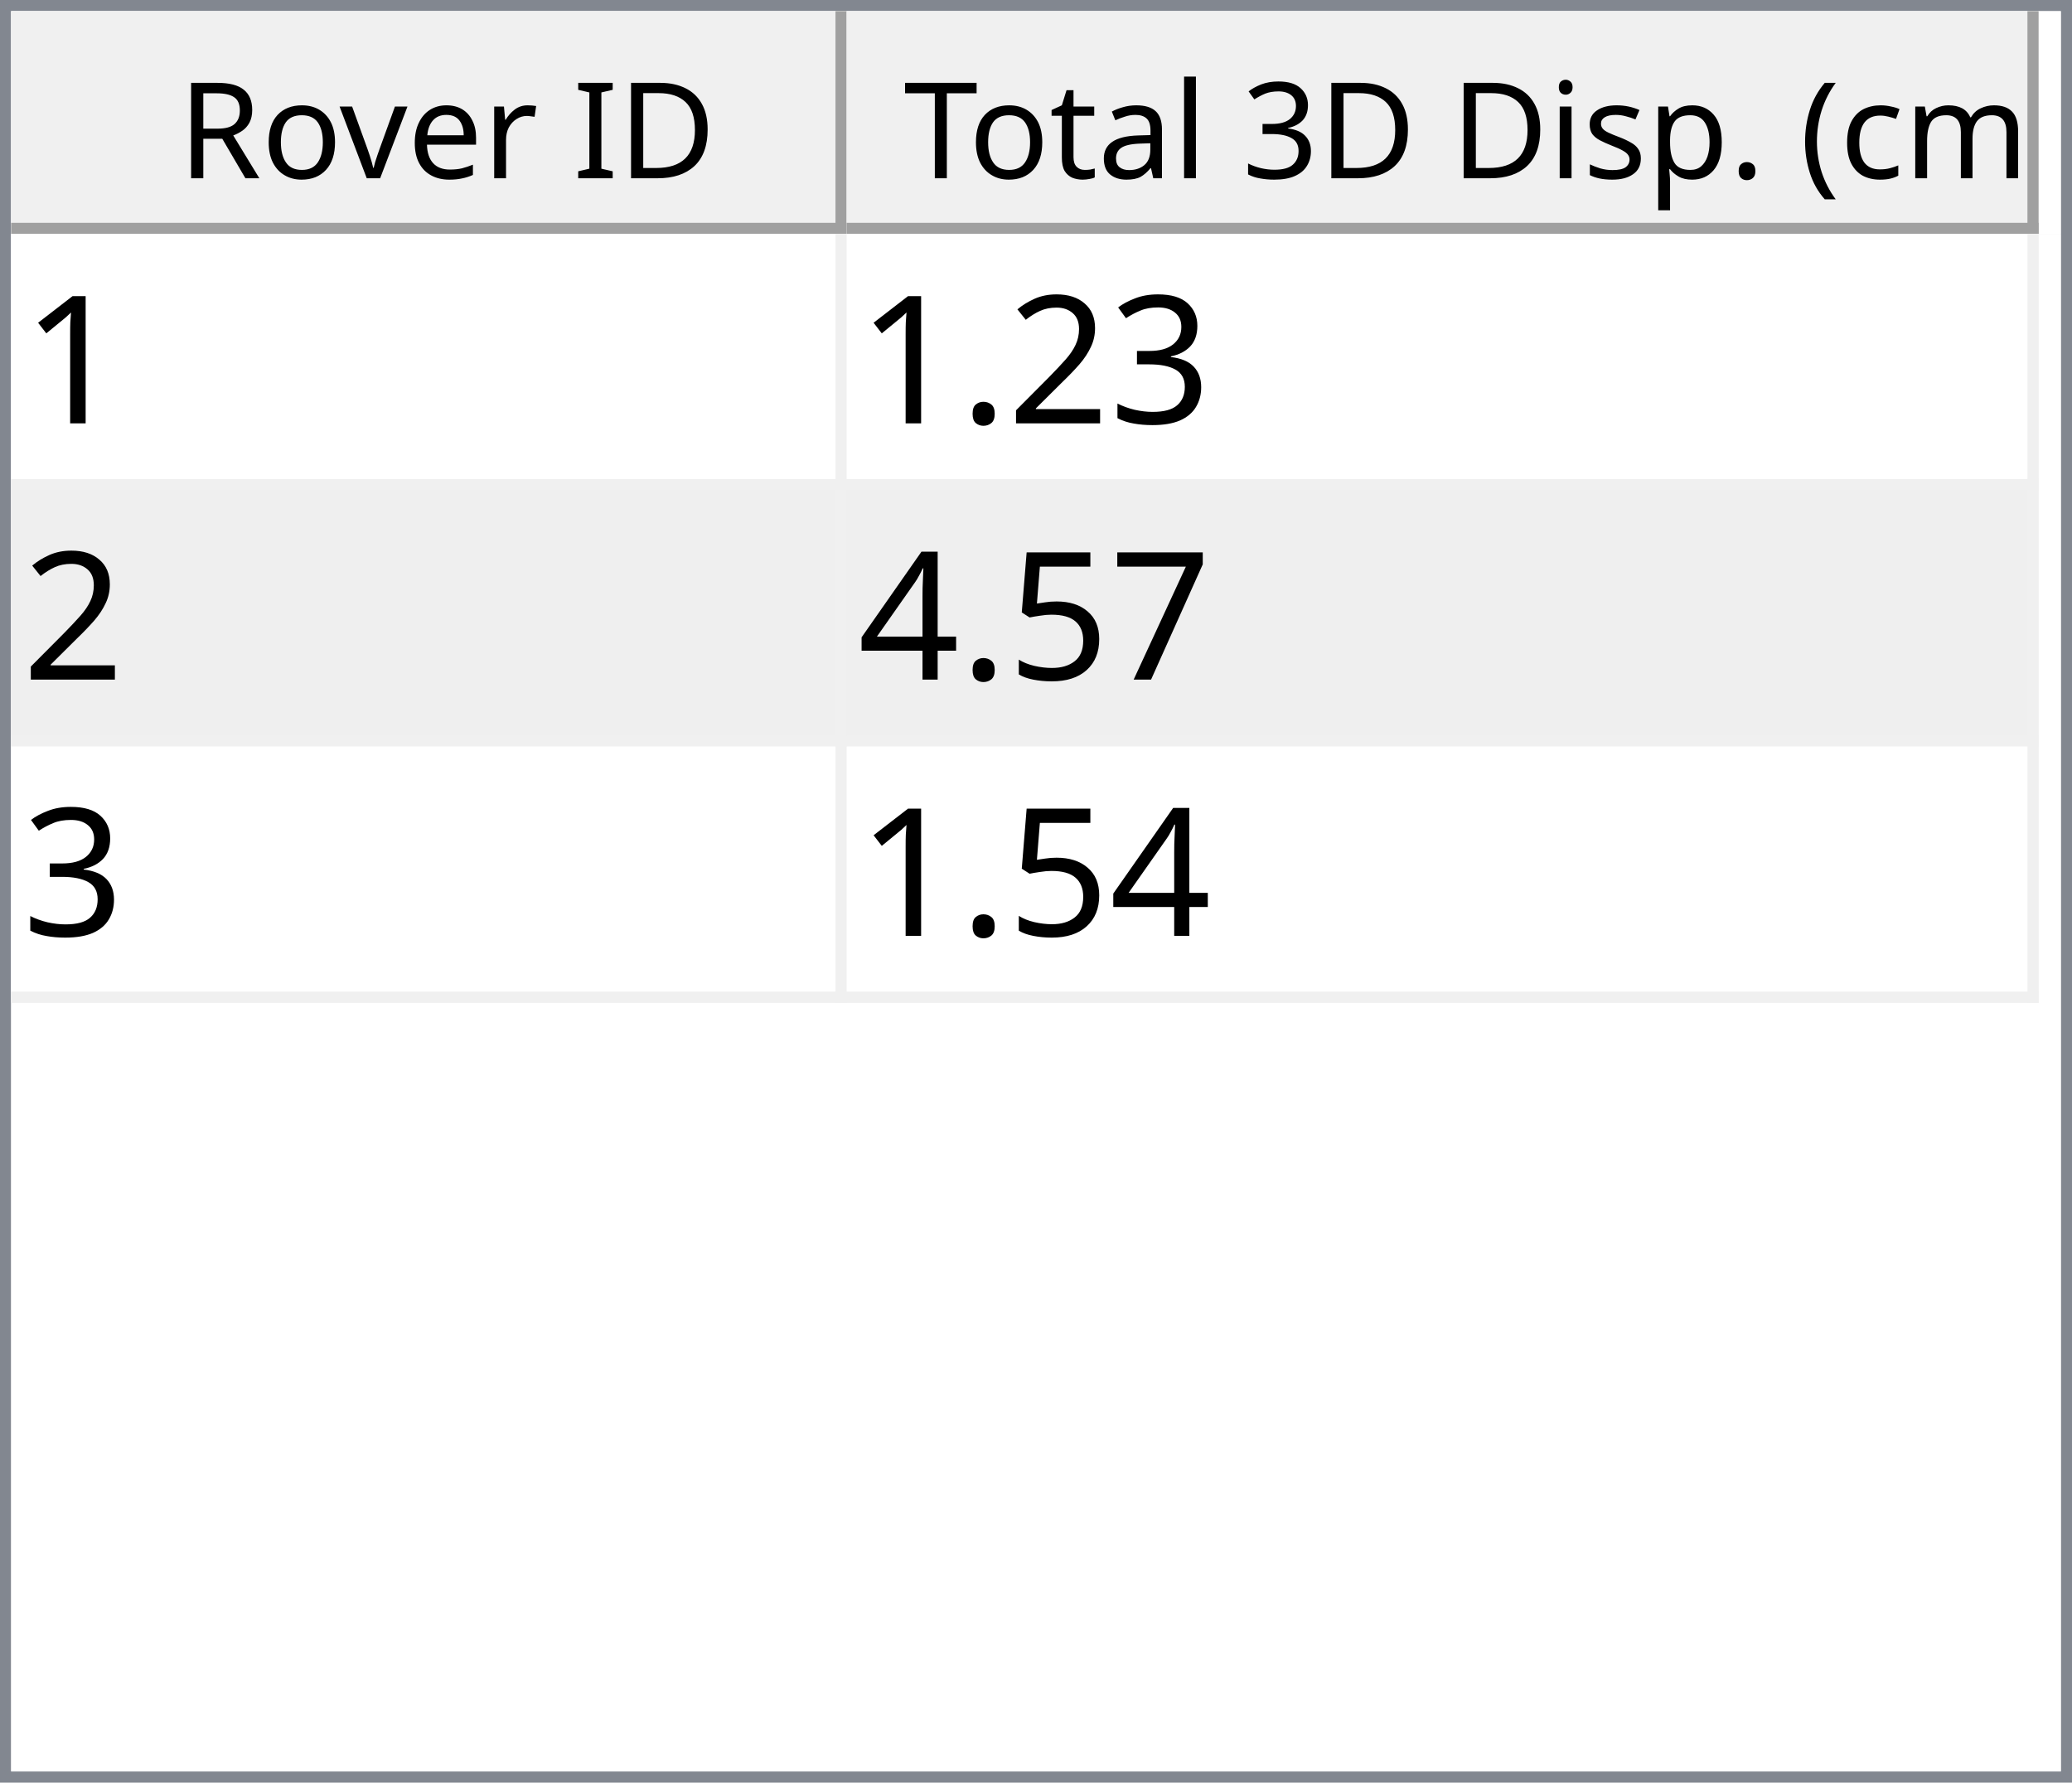
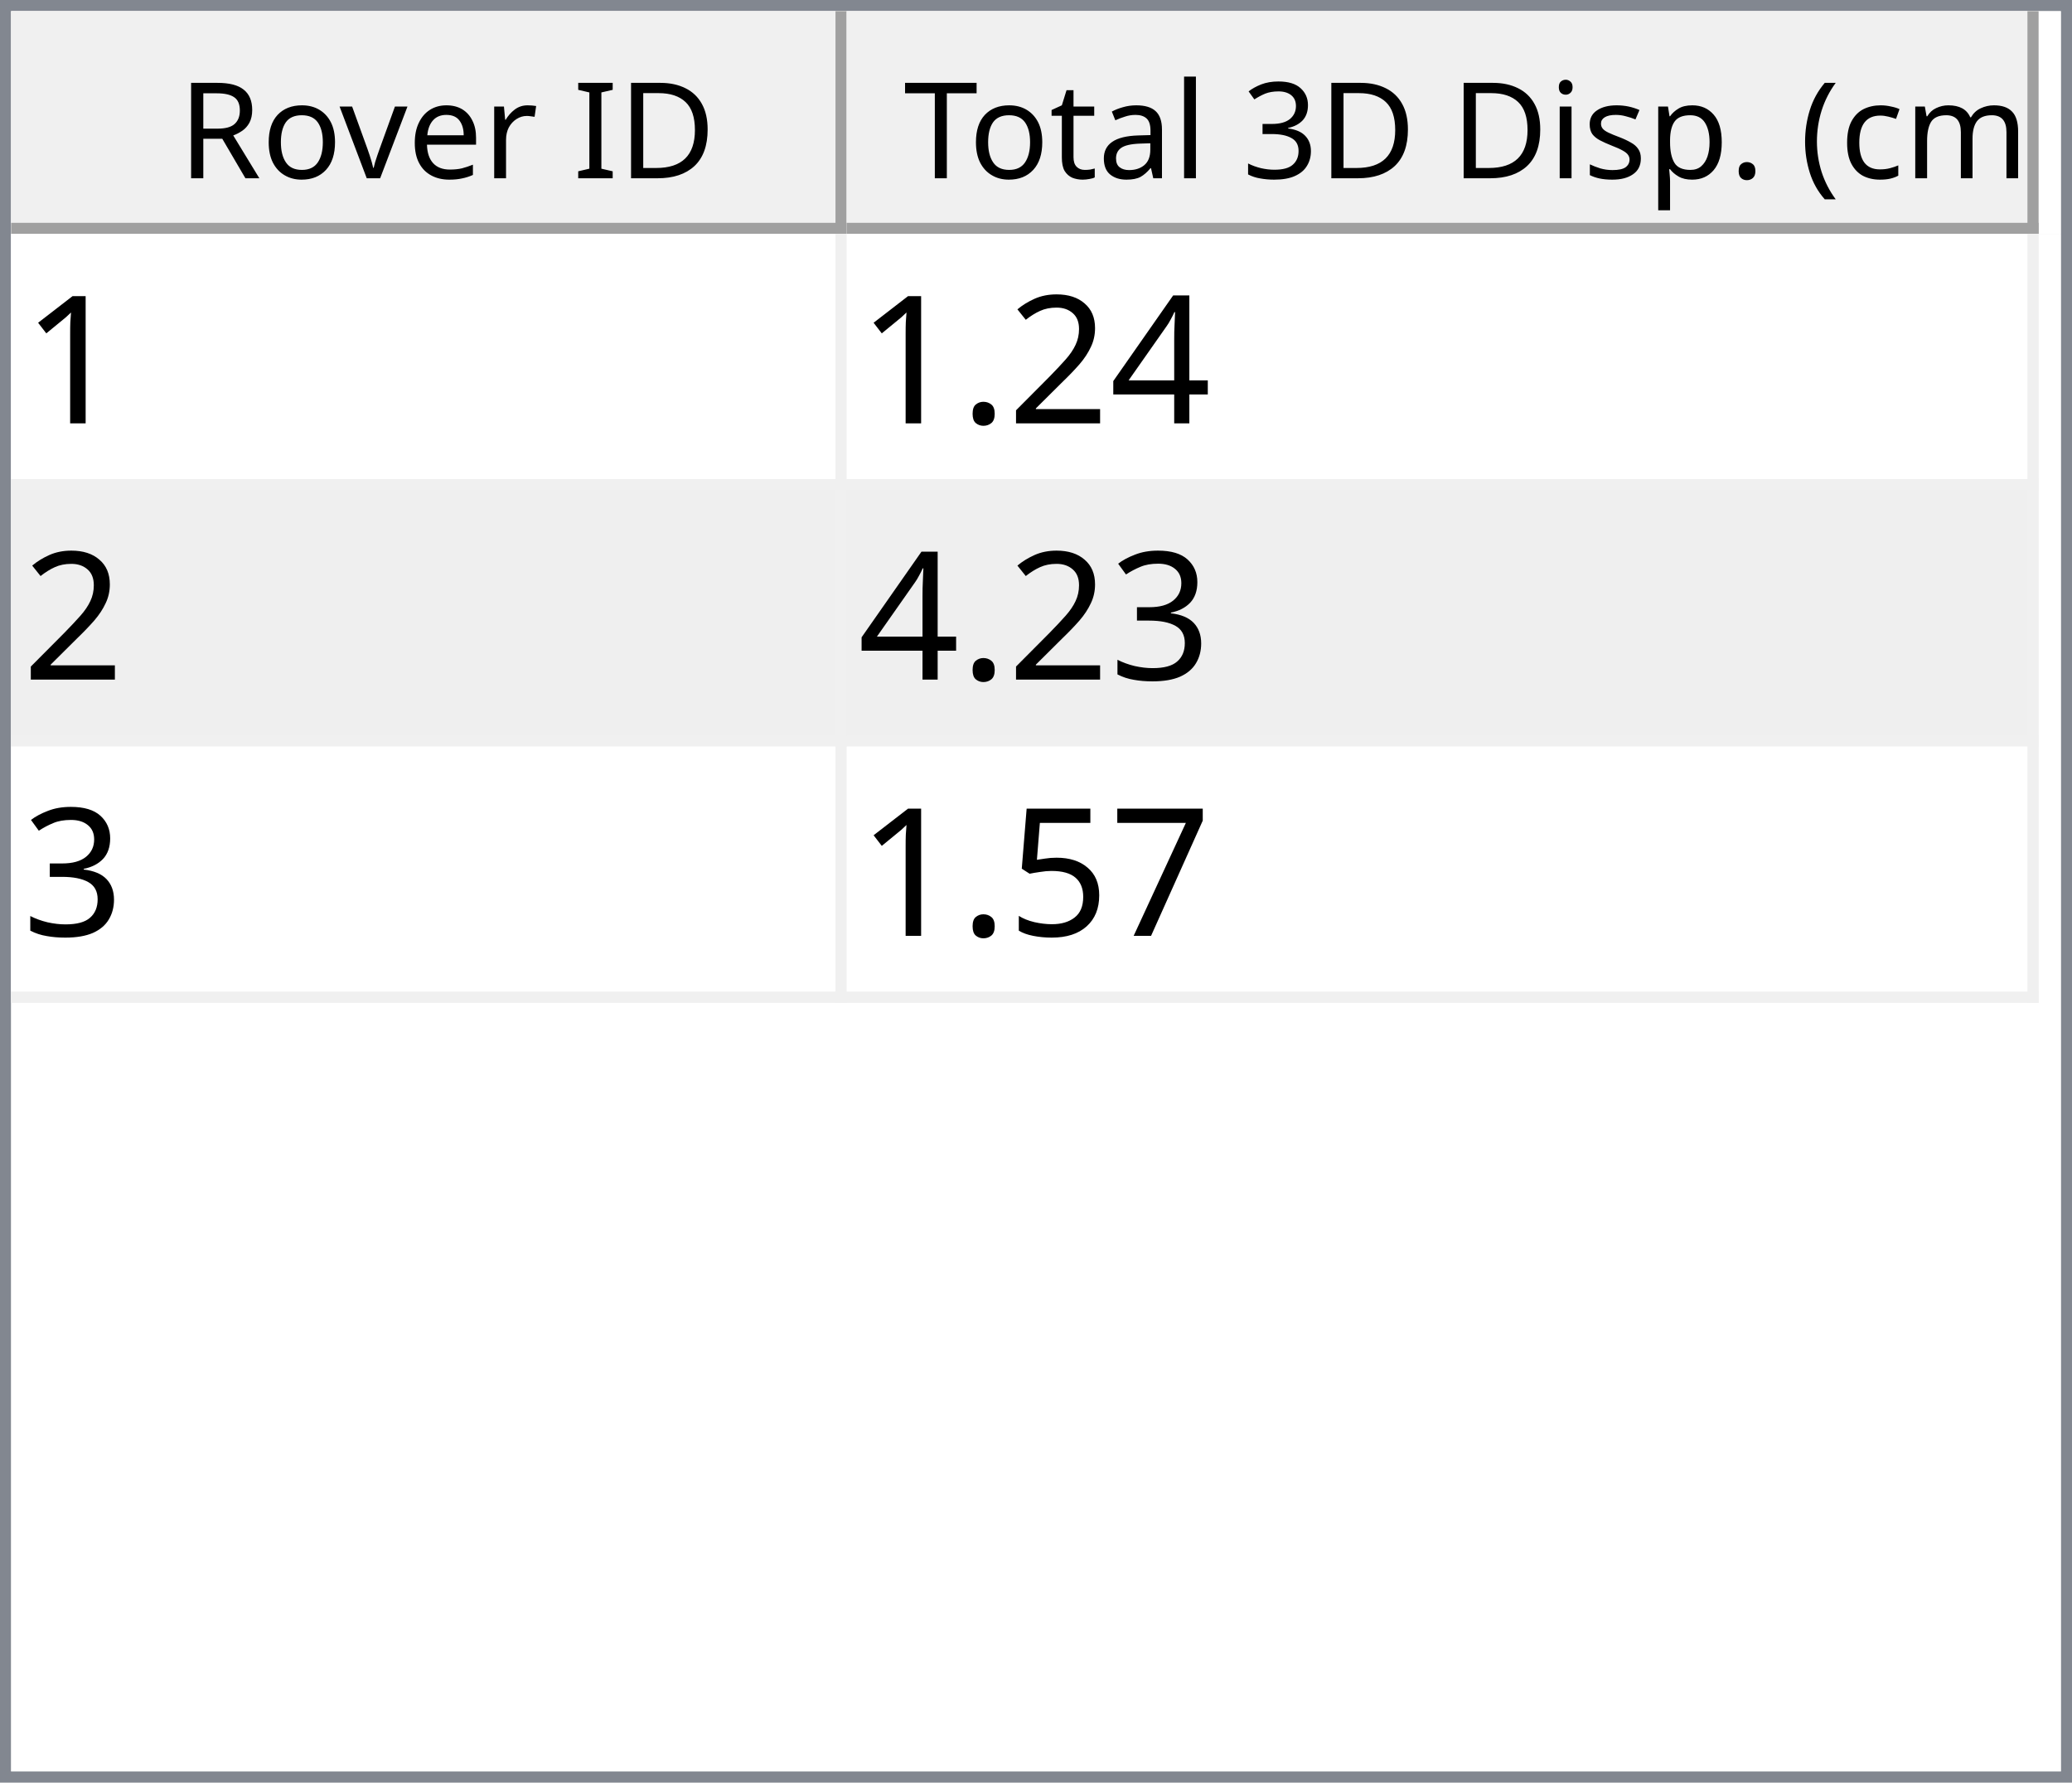
<svg xmlns="http://www.w3.org/2000/svg" style="fill-opacity:1; color-rendering:auto; color-interpolation:auto; text-rendering:auto; stroke:black; stroke-linecap:square; stroke-miterlimit:10; shape-rendering:auto; stroke-opacity:1; fill:black; stroke-dasharray:none; font-weight:normal; stroke-width:1; font-family:'Dialog'; font-style:normal; stroke-linejoin:miter; font-size:12px; stroke-dashoffset:0; image-rendering:auto;" width="186" height="160">
  <defs id="genericDefs" />
  <g>
    <defs id="defs1">
      <clipPath clipPathUnits="userSpaceOnUse" id="clipPath1">
        <path d="M0 0 L186 0 L186 160 L0 160 L0 0 Z" />
      </clipPath>
      <clipPath clipPathUnits="userSpaceOnUse" id="clipPath2">
        <path d="M0 0 L0 160 L186 160 L186 0 Z" />
      </clipPath>
      <clipPath clipPathUnits="userSpaceOnUse" id="clipPath3">
        <path d="M0 0 L0 20 L184 20 L184 0 Z" />
      </clipPath>
      <clipPath clipPathUnits="userSpaceOnUse" id="clipPath4">
        <path d="M0 0 L0 20 L75 20 L75 0 Z" />
      </clipPath>
      <clipPath clipPathUnits="userSpaceOnUse" id="clipPath5">
        <path d="M1 1 L1 19 L74 19 L74 1 Z" />
      </clipPath>
      <clipPath clipPathUnits="userSpaceOnUse" id="clipPath6">
        <path d="M0 0 L0 18 L73 18 L73 0 Z" />
      </clipPath>
      <clipPath clipPathUnits="userSpaceOnUse" id="clipPath7">
        <path d="M-0.5 -0.5 L-0.5 19.5 L74.5 19.5 L74.5 -0.5 Z" />
      </clipPath>
      <clipPath clipPathUnits="userSpaceOnUse" id="clipPath8">
        <path d="M0 0 L0 20 L107 20 L107 0 Z" />
      </clipPath>
      <clipPath clipPathUnits="userSpaceOnUse" id="clipPath9">
        <path d="M1 1 L1 19 L106 19 L106 1 Z" />
      </clipPath>
      <clipPath clipPathUnits="userSpaceOnUse" id="clipPath10">
        <path d="M0 0 L0 18 L105 18 L105 0 Z" />
      </clipPath>
      <clipPath clipPathUnits="userSpaceOnUse" id="clipPath11">
        <path d="M-0.5 -0.5 L-0.5 19.5 L106.5 19.5 L106.5 -0.5 Z" />
      </clipPath>
      <clipPath clipPathUnits="userSpaceOnUse" id="clipPath12">
        <path d="M0 0 L0 138 L184 138 L184 0 Z" />
      </clipPath>
      <clipPath clipPathUnits="userSpaceOnUse" id="clipPath13">
        <path d="M0 0 L0 69 L182 69 L182 0 Z" />
      </clipPath>
      <clipPath clipPathUnits="userSpaceOnUse" id="clipPath14">
        <path d="M-0.5 -0.5 L-0.5 68.5 L181.5 68.5 L181.5 -0.5 Z" />
      </clipPath>
      <clipPath clipPathUnits="userSpaceOnUse" id="clipPath15">
        <path d="M0 0 L0 22 L74 22 L74 0 Z" />
      </clipPath>
      <clipPath clipPathUnits="userSpaceOnUse" id="clipPath16">
        <path d="M0 0 L0 22 L106 22 L106 0 Z" />
      </clipPath>
      <font horiz-adv-x="64.551" id="font1">
        <font-face ascent="107.91" descent="25.098" units-per-em="100" style="font-style:normal; font-family:Segoe UI; font-weight:normal;" />
        <missing-glyph horiz-adv-x="64.551" d="M8.109 0 L8.109 68.266 L56.453 68.266 L56.453 0 L8.109 0 ZM15.328 7.234 L49.219 7.234 L49.219 61.031 L15.328 61.031 L15.328 7.234 Z" />
        <glyph unicode="D" horiz-adv-x="70.117" d="M9.188 0 L9.188 70.016 L28.516 70.016 Q65.531 70.016 65.531 35.891 Q65.531 19.672 55.25 9.836 Q44.969 0 27.734 0 L9.188 0 ZM17.391 62.594 L17.391 7.422 L27.828 7.422 Q41.609 7.422 49.273 14.797 Q56.938 22.172 56.938 35.688 Q56.938 62.594 28.328 62.594 L17.391 62.594 Z" />
        <glyph unicode="I" horiz-adv-x="26.611" d="M17.391 0 L9.188 0 L9.188 70.016 L17.391 70.016 L17.391 0 Z" />
        <glyph unicode=" " horiz-adv-x="27.393" d="" />
        <glyph unicode="r" horiz-adv-x="34.766" d="M34.188 41.891 Q32.078 43.5 28.125 43.5 Q23 43.5 19.555 38.672 Q16.109 33.844 16.109 25.484 L16.109 0 L8.109 0 L8.109 50 L16.109 50 L16.109 39.703 L16.312 39.703 Q18.016 44.969 21.531 47.922 Q25.047 50.875 29.391 50.875 Q32.516 50.875 34.188 50.203 L34.188 41.891 Z" />
        <glyph unicode="e" horiz-adv-x="52.295" d="M48.297 23 L12.984 23 Q13.188 14.656 17.484 10.109 Q21.781 5.562 29.297 5.562 Q37.75 5.562 44.828 11.141 L44.828 3.609 Q38.234 -1.172 27.391 -1.172 Q16.797 -1.172 10.742 5.641 Q4.688 12.453 4.688 24.812 Q4.688 36.469 11.305 43.82 Q17.922 51.172 27.734 51.172 Q37.547 51.172 42.922 44.828 Q48.297 38.484 48.297 27.203 L48.297 23 ZM40.094 29.781 Q40.047 36.719 36.75 40.578 Q33.453 44.438 27.594 44.438 Q21.922 44.438 17.969 40.383 Q14.016 36.328 13.094 29.781 L40.094 29.781 Z" />
        <glyph unicode="v" horiz-adv-x="47.9" d="M47.406 50 L27.484 0 L19.625 0 L0.688 50 L9.469 50 L22.172 13.672 Q23.578 9.672 23.922 6.688 L24.125 6.688 Q24.609 10.453 25.688 13.484 L38.969 50 L47.406 50 Z" />
        <glyph unicode="o" horiz-adv-x="58.594" d="M29 -1.172 Q17.922 -1.172 11.305 5.836 Q4.688 12.844 4.688 24.422 Q4.688 37.016 11.57 44.094 Q18.453 51.172 30.172 51.172 Q41.359 51.172 47.633 44.289 Q53.906 37.406 53.906 25.203 Q53.906 13.234 47.141 6.031 Q40.375 -1.172 29 -1.172 ZM29.594 44.438 Q21.875 44.438 17.383 39.188 Q12.891 33.938 12.891 24.703 Q12.891 15.828 17.43 10.695 Q21.969 5.562 29.594 5.562 Q37.359 5.562 41.531 10.594 Q45.703 15.625 45.703 24.906 Q45.703 34.281 41.531 39.359 Q37.359 44.438 29.594 44.438 Z" />
        <glyph unicode="R" horiz-adv-x="59.814" d="M59.375 0 L49.609 0 L37.891 19.625 Q36.281 22.359 34.766 24.289 Q33.25 26.219 31.664 27.438 Q30.078 28.656 28.25 29.219 Q26.422 29.781 24.125 29.781 L17.391 29.781 L17.391 0 L9.188 0 L9.188 70.016 L30.078 70.016 Q34.672 70.016 38.555 68.867 Q42.438 67.719 45.289 65.375 Q48.141 63.031 49.758 59.547 Q51.375 56.062 51.375 51.375 Q51.375 47.703 50.273 44.656 Q49.172 41.609 47.148 39.211 Q45.125 36.812 42.266 35.133 Q39.406 33.453 35.844 32.516 L35.844 32.328 Q37.594 31.547 38.891 30.547 Q40.188 29.547 41.359 28.18 Q42.531 26.812 43.68 25.078 Q44.828 23.344 46.234 21.047 L59.375 0 ZM17.391 62.594 L17.391 37.203 L28.516 37.203 Q31.594 37.203 34.203 38.133 Q36.812 39.062 38.719 40.797 Q40.625 42.531 41.703 45.047 Q42.781 47.562 42.781 50.688 Q42.781 56.297 39.141 59.445 Q35.5 62.594 28.609 62.594 L17.391 62.594 Z" />
        <glyph unicode=")" horiz-adv-x="30.176" d="M8.297 -15.922 L1.172 -15.922 Q16.406 2.344 16.406 26.812 Q16.406 51.469 1.078 70.016 L8.297 70.016 Q23.531 52.156 23.531 26.703 Q23.531 1.375 8.297 -15.922 Z" />
        <glyph unicode="m" horiz-adv-x="86.133" d="M79.109 0 L71.094 0 L71.094 28.719 Q71.094 37.016 68.531 40.727 Q65.969 44.438 59.906 44.438 Q54.781 44.438 51.195 39.75 Q47.609 35.062 47.609 28.516 L47.609 0 L39.594 0 L39.594 29.688 Q39.594 44.438 28.219 44.438 Q22.953 44.438 19.531 40.016 Q16.109 35.594 16.109 28.516 L16.109 0 L8.109 0 L8.109 50 L16.109 50 L16.109 42.094 L16.312 42.094 Q21.625 51.172 31.844 51.172 Q36.969 51.172 40.773 48.312 Q44.578 45.453 46 40.828 Q51.562 51.172 62.594 51.172 Q79.109 51.172 79.109 30.812 L79.109 0 Z" />
        <glyph unicode="c" horiz-adv-x="46.191" d="M42.188 2.297 Q36.422 -1.172 28.516 -1.172 Q17.828 -1.172 11.258 5.789 Q4.688 12.75 4.688 23.828 Q4.688 36.188 11.766 43.68 Q18.844 51.172 30.672 51.172 Q37.25 51.172 42.281 48.734 L42.281 40.531 Q36.719 44.438 30.375 44.438 Q22.703 44.438 17.797 38.945 Q12.891 33.453 12.891 24.516 Q12.891 15.719 17.508 10.641 Q22.125 5.562 29.891 5.562 Q36.422 5.562 42.188 9.906 L42.188 2.297 Z" />
        <glyph unicode="(" horiz-adv-x="30.176" d="M29.109 -15.922 L21.969 -15.922 Q6.844 1.375 6.844 26.703 Q6.844 52.156 21.969 70.016 L29.203 70.016 Q13.875 51.469 13.875 26.812 Q13.875 2.344 29.109 -15.922 Z" />
        <glyph unicode="." horiz-adv-x="21.68" d="M10.891 -1.078 Q8.641 -1.078 7.055 0.539 Q5.469 2.156 5.469 4.391 Q5.469 6.641 7.055 8.273 Q8.641 9.906 10.891 9.906 Q13.188 9.906 14.797 8.273 Q16.406 6.641 16.406 4.391 Q16.406 2.156 14.797 0.539 Q13.188 -1.078 10.891 -1.078 Z" />
        <glyph unicode="p" horiz-adv-x="58.789" d="M16.312 7.234 L16.109 7.234 L16.109 -23 L8.109 -23 L8.109 50 L16.109 50 L16.109 41.219 L16.312 41.219 Q22.219 51.172 33.594 51.172 Q43.266 51.172 48.688 44.461 Q54.109 37.75 54.109 26.469 Q54.109 13.922 48 6.375 Q41.891 -1.172 31.297 -1.172 Q21.578 -1.172 16.312 7.234 ZM16.109 27.391 L16.109 20.406 Q16.109 14.203 20.141 9.883 Q24.172 5.562 30.375 5.562 Q37.641 5.562 41.773 11.133 Q45.906 16.703 45.906 26.609 Q45.906 34.969 42.047 39.703 Q38.188 44.438 31.594 44.438 Q24.609 44.438 20.359 39.578 Q16.109 34.719 16.109 27.391 Z" />
        <glyph unicode="s" horiz-adv-x="42.432" d="M5.078 1.812 L5.078 10.406 Q11.625 5.562 19.484 5.562 Q30.031 5.562 30.031 12.594 Q30.031 14.594 29.125 15.992 Q28.219 17.391 26.68 18.461 Q25.141 19.531 23.07 20.383 Q21 21.234 18.609 22.172 Q15.281 23.484 12.766 24.828 Q10.25 26.172 8.57 27.859 Q6.891 29.547 6.031 31.695 Q5.172 33.844 5.172 36.719 Q5.172 40.234 6.789 42.945 Q8.406 45.656 11.086 47.484 Q13.766 49.312 17.211 50.242 Q20.656 51.172 24.312 51.172 Q30.812 51.172 35.938 48.922 L35.938 40.828 Q30.422 44.438 23.25 44.438 Q21 44.438 19.195 43.922 Q17.391 43.406 16.094 42.477 Q14.797 41.547 14.086 40.258 Q13.375 38.969 13.375 37.406 Q13.375 35.453 14.086 34.133 Q14.797 32.812 16.164 31.789 Q17.531 30.766 19.484 29.938 Q21.438 29.109 23.922 28.125 Q27.25 26.859 29.883 25.516 Q32.516 24.172 34.375 22.484 Q36.234 20.797 37.234 18.602 Q38.234 16.406 38.234 13.375 Q38.234 9.672 36.602 6.938 Q34.969 4.203 32.234 2.398 Q29.5 0.594 25.93 -0.289 Q22.359 -1.172 18.453 -1.172 Q10.75 -1.172 5.078 1.812 Z" />
        <glyph unicode="i" horiz-adv-x="24.219" d="M12.203 62.703 Q10.062 62.703 8.547 64.164 Q7.031 65.625 7.031 67.875 Q7.031 70.125 8.547 71.609 Q10.062 73.094 12.203 73.094 Q14.406 73.094 15.945 71.609 Q17.484 70.125 17.484 67.875 Q17.484 65.719 15.945 64.211 Q14.406 62.703 12.203 62.703 ZM16.109 0 L8.109 0 L8.109 50 L16.109 50 L16.109 0 Z" />
        <glyph unicode="3" horiz-adv-x="53.906" d="M46.531 19.828 Q46.531 15.094 44.75 11.211 Q42.969 7.328 39.719 4.57 Q36.469 1.812 31.93 0.297 Q27.391 -1.219 21.922 -1.219 Q11.922 -1.219 6 2.594 L6 11.188 Q13.094 5.609 22.219 5.609 Q25.875 5.609 28.828 6.539 Q31.781 7.469 33.906 9.227 Q36.031 10.984 37.18 13.477 Q38.328 15.969 38.328 19.094 Q38.328 32.812 18.797 32.812 L12.984 32.812 L12.984 39.594 L18.5 39.594 Q35.797 39.594 35.797 52.484 Q35.797 64.406 22.609 64.406 Q15.188 64.406 8.688 59.422 L8.688 67.188 Q15.375 71.188 24.609 71.188 Q29 71.188 32.57 69.969 Q36.141 68.75 38.68 66.555 Q41.219 64.359 42.609 61.281 Q44 58.203 44 54.5 Q44 40.672 30.031 36.719 L30.031 36.531 Q33.594 36.141 36.625 34.797 Q39.656 33.453 41.852 31.305 Q44.047 29.156 45.289 26.25 Q46.531 23.344 46.531 19.828 Z" />
        <glyph unicode="l" horiz-adv-x="24.219" d="M16.109 0 L8.109 0 L8.109 74.031 L16.109 74.031 L16.109 0 Z" />
        <glyph unicode="a" horiz-adv-x="50.879" d="M43.891 0 L35.891 0 L35.891 7.812 L35.688 7.812 Q30.469 -1.172 20.312 -1.172 Q12.844 -1.172 8.617 2.781 Q4.391 6.734 4.391 13.281 Q4.391 27.297 20.906 29.594 L35.891 31.688 Q35.891 44.438 25.594 44.438 Q16.547 44.438 9.281 38.281 L9.281 46.484 Q16.656 51.172 26.266 51.172 Q43.891 51.172 43.891 32.516 L43.891 0 ZM35.891 25.297 L23.828 23.641 Q18.266 22.859 15.43 20.875 Q12.594 18.891 12.594 13.875 Q12.594 10.203 15.211 7.883 Q17.828 5.562 22.172 5.562 Q28.125 5.562 32.008 9.742 Q35.891 13.922 35.891 20.312 L35.891 25.297 Z" />
        <glyph unicode="t" horiz-adv-x="33.887" d="M31.297 0.484 Q28.469 -1.078 23.828 -1.078 Q10.688 -1.078 10.688 13.578 L10.688 43.172 L2.094 43.172 L2.094 50 L10.688 50 L10.688 62.203 L18.703 64.797 L18.703 50 L31.297 50 L31.297 43.172 L18.703 43.172 L18.703 14.984 Q18.703 9.969 20.414 7.82 Q22.125 5.672 26.078 5.672 Q29.109 5.672 31.297 7.328 L31.297 0.484 Z" />
        <glyph unicode="T" horiz-adv-x="52.393" d="M50.594 62.594 L30.375 62.594 L30.375 0 L22.172 0 L22.172 62.594 L2 62.594 L2 70.016 L50.594 70.016 L50.594 62.594 Z" />
      </font>
      <font horiz-adv-x="75.0" id="font2">
        <font-face ascent="100.537" descent="21.973" units-per-em="100" style="font-style:normal; font-family:sans-serif; font-weight:normal;" />
        <missing-glyph horiz-adv-x="75.0" d="M12.5 0 L12.5 62.5 L62.5 62.5 L62.5 0 L12.5 0 ZM14.062 1.562 L60.938 1.562 L60.938 60.938 L14.062 60.938 L14.062 1.562 Z" />
        <glyph unicode="1" horiz-adv-x="55.615" d="M37.25 0 L28.469 0 L28.469 56 Q25.297 52.984 20.141 49.953 Q14.984 46.922 10.891 45.406 L10.891 53.906 Q18.266 57.375 23.781 62.305 Q29.297 67.234 31.594 71.875 L37.25 71.875 L37.25 0 Z" />
-         <glyph unicode="3" horiz-adv-x="55.615" d="M4.203 18.891 L12.984 20.062 Q14.5 12.594 18.141 9.297 Q21.781 6 27 6 Q33.203 6 37.477 10.297 Q41.75 14.594 41.75 20.953 Q41.75 27 37.797 30.93 Q33.844 34.859 27.734 34.859 Q25.25 34.859 21.531 33.891 L22.516 41.609 Q23.391 41.5 23.922 41.5 Q29.547 41.5 34.039 44.43 Q38.531 47.359 38.531 53.469 Q38.531 58.297 35.258 61.477 Q31.984 64.656 26.812 64.656 Q21.688 64.656 18.266 61.43 Q14.844 58.203 13.875 51.766 L5.078 53.328 Q6.688 62.156 12.398 67.016 Q18.109 71.875 26.609 71.875 Q32.469 71.875 37.398 69.359 Q42.328 66.844 44.945 62.5 Q47.562 58.156 47.562 53.266 Q47.562 48.641 45.07 44.828 Q42.578 41.016 37.703 38.766 Q44.047 37.312 47.562 32.695 Q51.078 28.078 51.078 21.141 Q51.078 11.766 44.242 5.25 Q37.406 -1.266 26.953 -1.266 Q17.531 -1.266 11.305 4.352 Q5.078 9.969 4.203 18.891 Z" />
+         <glyph unicode="4" horiz-adv-x="55.615" d="M32.328 0 L32.328 17.141 L1.266 17.141 L1.266 25.203 L33.938 71.578 L41.109 71.578 L41.109 25.203 L50.781 25.203 L50.781 17.141 L41.109 17.141 L41.109 0 L32.328 0 ZM32.328 25.203 L32.328 57.469 L9.906 25.203 L32.328 25.203 Z" />
        <glyph unicode="2" horiz-adv-x="55.615" d="M50.344 8.453 L50.344 0 L3.031 0 Q2.938 3.172 4.047 6.109 Q5.859 10.938 9.836 15.625 Q13.812 20.312 21.344 26.469 Q33.016 36.031 37.117 41.625 Q41.219 47.219 41.219 52.203 Q41.219 57.422 37.477 61.008 Q33.734 64.594 27.734 64.594 Q21.391 64.594 17.578 60.789 Q13.766 56.984 13.719 50.25 L4.688 51.172 Q5.609 61.281 11.664 66.578 Q17.719 71.875 27.938 71.875 Q38.234 71.875 44.242 66.164 Q50.25 60.453 50.25 52 Q50.25 47.703 48.492 43.555 Q46.734 39.406 42.656 34.812 Q38.578 30.219 29.109 22.219 Q21.188 15.578 18.945 13.211 Q16.703 10.844 15.234 8.453 L50.344 8.453 Z" />
        <glyph unicode="." horiz-adv-x="27.783" d="M9.078 0 L9.078 10.016 L19.094 10.016 L19.094 0 L9.078 0 Z" />
+         <glyph unicode="3" horiz-adv-x="55.615" d="M4.203 18.891 L12.984 20.062 Q14.5 12.594 18.141 9.297 Q21.781 6 27 6 Q33.203 6 37.477 10.297 Q41.75 14.594 41.75 20.953 Q41.75 27 37.797 30.93 Q33.844 34.859 27.734 34.859 Q25.25 34.859 21.531 33.891 L22.516 41.609 Q23.391 41.5 23.922 41.5 Q29.547 41.5 34.039 44.43 Q38.531 47.359 38.531 53.469 Q38.531 58.297 35.258 61.477 Q31.984 64.656 26.812 64.656 Q21.688 64.656 18.266 61.43 Q14.844 58.203 13.875 51.766 L5.078 53.328 Q6.688 62.156 12.398 67.016 Q18.109 71.875 26.609 71.875 Q32.469 71.875 37.398 69.359 Q42.328 66.844 44.945 62.5 Q47.562 58.156 47.562 53.266 Q47.562 48.641 45.07 44.828 Q42.578 41.016 37.703 38.766 Q44.047 37.312 47.562 32.695 Q51.078 28.078 51.078 21.141 Q51.078 11.766 44.242 5.25 Q37.406 -1.266 26.953 -1.266 Q17.531 -1.266 11.305 4.352 Q5.078 9.969 4.203 18.891 Z" />
        <glyph unicode="7" horiz-adv-x="55.615" d="M4.734 62.203 L4.734 70.656 L51.078 70.656 L51.078 63.812 Q44.234 56.547 37.523 44.484 Q30.812 32.422 27.156 19.672 Q24.516 10.688 23.781 0 L14.75 0 Q14.891 8.453 18.062 20.414 Q21.234 32.375 27.172 43.484 Q33.109 54.594 39.797 62.203 L4.734 62.203 Z" />
        <glyph unicode="5" horiz-adv-x="55.615" d="M4.156 18.75 L13.375 19.531 Q14.406 12.797 18.141 9.398 Q21.875 6 27.156 6 Q33.5 6 37.891 10.789 Q42.281 15.578 42.281 23.484 Q42.281 31 38.062 35.352 Q33.844 39.703 27 39.703 Q22.75 39.703 19.336 37.773 Q15.922 35.844 13.969 32.766 L5.719 33.844 L12.641 70.609 L48.25 70.609 L48.25 62.203 L19.672 62.203 L15.828 42.969 Q22.266 47.469 29.344 47.469 Q38.719 47.469 45.164 40.969 Q51.609 34.469 51.609 24.266 Q51.609 14.547 45.953 7.469 Q39.062 -1.219 27.156 -1.219 Q17.391 -1.219 11.211 4.25 Q5.031 9.719 4.156 18.75 Z" />
-         <glyph unicode="4" horiz-adv-x="55.615" d="M32.328 0 L32.328 17.141 L1.266 17.141 L1.266 25.203 L33.938 71.578 L41.109 71.578 L41.109 25.203 L50.781 25.203 L50.781 17.141 L41.109 17.141 L41.109 0 L32.328 0 ZM32.328 25.203 L32.328 57.469 L9.906 25.203 L32.328 25.203 Z" />
      </font>
    </defs>
    <g style="fill:white; stroke:white;">
      <rect x="0" y="0" width="186" style="clip-path:url(#clipPath1); stroke:none;" height="160" />
    </g>
    <g style="fill:white; text-rendering:optimizeSpeed; color-rendering:optimizeSpeed; image-rendering:optimizeSpeed; shape-rendering:crispEdges; stroke:white; color-interpolation:sRGB;">
      <rect x="0" width="186" height="160" y="0" style="stroke:none;" />
      <path style="stroke:none;" d="M0 160 L186 160 L186 0 L0 0 Z" />
    </g>
    <g style="fill:rgb(240,240,240); font-family:'Segoe UI'; stroke:rgb(240,240,240);">
      <rect x="0" y="0" width="186" style="clip-path:url(#clipPath2); stroke:none;" height="160" />
    </g>
    <g style="fill:rgb(130,135,144); font-family:'Segoe UI'; stroke:rgb(130,135,144);">
      <path d="M0 0 L186 0 L186 160 L0 160 L0 0 ZM1 1 L185 1 L185 159 L1 159 L1 1 Z" style="fill-rule:evenodd; clip-path:url(#clipPath2); stroke:none;" />
    </g>
    <g style="fill:white; font-family:'Segoe UI'; stroke:white;" transform="translate(1,1)">
      <rect x="0" y="0" width="184" style="clip-path:url(#clipPath3); stroke:none;" height="20" />
    </g>
    <g style="fill:rgb(240,240,240); font-family:'Segoe UI'; stroke:rgb(240,240,240);" transform="translate(1,1)">
      <rect x="0" y="0" width="75" style="clip-path:url(#clipPath4); stroke:none;" height="20" />
    </g>
    <g style="font-family:'Segoe UI';" transform="translate(2,2)">
      <text x="14" xml:space="preserve" y="14" style="clip-path:url(#clipPath6); stroke:none;">Rover ID</text>
    </g>
    <g style="fill:rgb(160,160,160); font-family:'Segoe UI'; stroke:rgb(160,160,160); stroke-linejoin:bevel;" transform="translate(1.5,1.5)">
      <line x1="74" x2="74" y1="0" style="fill:none; clip-path:url(#clipPath7);" y2="19" />
    </g>
    <g style="fill:rgb(160,160,160); font-family:'Segoe UI'; stroke:rgb(160,160,160); stroke-linejoin:bevel;" transform="matrix(1,0,0,1,1,1) translate(0.5,0.5)">
      <line x1="0" x2="74" y1="19" style="fill:none; clip-path:url(#clipPath7);" y2="19" />
    </g>
    <g style="fill:rgb(240,240,240); font-family:'Segoe UI'; stroke:rgb(240,240,240);" transform="translate(76,1)">
      <rect x="0" y="0" width="107" style="clip-path:url(#clipPath8); stroke:none;" height="20" />
    </g>
    <g style="font-family:'Segoe UI';" transform="translate(77,2)">
      <text x="1" xml:space="preserve" y="14" style="clip-path:url(#clipPath10); stroke:none;"> Total 3D Disp. (cm)</text>
    </g>
    <g style="fill:rgb(160,160,160); font-family:'Segoe UI'; stroke:rgb(160,160,160); stroke-linejoin:bevel;" transform="translate(76.5,1.5)">
      <line x1="106" x2="106" y1="0" style="fill:none; clip-path:url(#clipPath11);" y2="19" />
    </g>
    <g style="fill:rgb(160,160,160); font-family:'Segoe UI'; stroke:rgb(160,160,160); stroke-linejoin:bevel;" transform="matrix(1,0,0,1,76,1) translate(0.5,0.5)">
      <line x1="0" x2="106" y1="19" style="fill:none; clip-path:url(#clipPath11);" y2="19" />
    </g>
    <g style="fill:white; font-family:'Segoe UI'; stroke:white;" transform="translate(1,21)">
      <rect x="0" y="0" width="184" style="clip-path:url(#clipPath12); stroke:none;" height="138" />
    </g>
    <g style="fill:rgb(240,240,240); font-size:16px; font-family:sans-serif; stroke:rgb(240,240,240);" transform="translate(1,21)">
      <rect x="0" y="0" width="182" style="clip-path:url(#clipPath13); stroke:none;" height="69" />
      <line transform="translate(0.5,0.5)" x1="0" x2="181" y1="22" style="clip-path:url(#clipPath14); fill:none; stroke-linejoin:bevel;" y2="22" />
    </g>
    <g transform="matrix(1,0,0,1,1,21) translate(0.5,0.5)" style="fill:rgb(240,240,240); font-size:16px; font-family:sans-serif; stroke:rgb(240,240,240); stroke-linejoin:bevel;">
      <line x1="0" x2="181" y1="45" style="fill:none; clip-path:url(#clipPath14);" y2="45" />
    </g>
    <g transform="matrix(1,0,0,1,1,21) translate(0.5,0.5)" style="fill:rgb(240,240,240); font-size:16px; font-family:sans-serif; stroke:rgb(240,240,240); stroke-linejoin:bevel;">
      <line x1="0" x2="181" y1="68" style="fill:none; clip-path:url(#clipPath14);" y2="68" />
    </g>
    <g transform="matrix(1,0,0,1,1,21) translate(0.5,0.5)" style="fill:rgb(240,240,240); font-size:16px; font-family:sans-serif; stroke:rgb(240,240,240); stroke-linejoin:bevel;">
      <line x1="74" x2="74" y1="0" style="fill:none; clip-path:url(#clipPath14);" y2="68" />
    </g>
    <g transform="matrix(1,0,0,1,1,21) translate(0.5,0.5)" style="fill:rgb(240,240,240); font-size:16px; font-family:sans-serif; stroke:rgb(240,240,240); stroke-linejoin:bevel;">
      <line x1="181" x2="181" y1="0" style="fill:none; clip-path:url(#clipPath14);" y2="68" />
    </g>
    <g style="fill:white; font-size:16px; font-family:sans-serif; stroke:white;" transform="matrix(1,0,0,1,1,21)">
      <rect x="0" y="0" width="74" style="clip-path:url(#clipPath15); stroke:none;" height="22" />
      <text x="1" y="17" style="fill:black; clip-path:url(#clipPath15); stroke:none;" xml:space="preserve">1</text>
    </g>
    <g style="fill:white; font-size:16px; font-family:sans-serif; stroke:white;" transform="matrix(1,0,0,1,1,21) translate(75,0)">
      <rect x="0" y="0" width="106" style="clip-path:url(#clipPath16); stroke:none;" height="22" />
-       <text x="1" y="17" style="fill:black; clip-path:url(#clipPath16); stroke:none;" xml:space="preserve">1.23</text>
+       <text x="1" y="17" style="fill:black; clip-path:url(#clipPath16); stroke:none;" xml:space="preserve">1.24</text>
    </g>
    <g style="fill:rgb(239,239,239); font-size:16px; font-family:sans-serif; stroke:rgb(239,239,239);" transform="matrix(1,0,0,1,1,21) translate(0,23)">
      <rect x="0" y="0" width="74" style="clip-path:url(#clipPath15); stroke:none;" height="22" />
      <text x="1" y="17" style="fill:black; clip-path:url(#clipPath15); stroke:none;" xml:space="preserve">2</text>
    </g>
    <g style="fill:rgb(239,239,239); font-size:16px; font-family:sans-serif; stroke:rgb(239,239,239);" transform="matrix(1,0,0,1,1,21) translate(75,23)">
      <rect x="0" y="0" width="106" style="clip-path:url(#clipPath16); stroke:none;" height="22" />
-       <text x="1" y="17" style="fill:black; clip-path:url(#clipPath16); stroke:none;" xml:space="preserve">4.57</text>
+       <text x="1" y="17" style="fill:black; clip-path:url(#clipPath16); stroke:none;" xml:space="preserve">4.23</text>
    </g>
    <g style="fill:white; font-size:16px; font-family:sans-serif; stroke:white;" transform="matrix(1,0,0,1,1,21) translate(0,46)">
      <rect x="0" y="0" width="74" style="clip-path:url(#clipPath15); stroke:none;" height="22" />
      <text x="1" y="17" style="fill:black; clip-path:url(#clipPath15); stroke:none;" xml:space="preserve">3</text>
    </g>
    <g style="fill:white; font-size:16px; font-family:sans-serif; stroke:white;" transform="matrix(1,0,0,1,1,21) translate(75,46)">
      <rect x="0" y="0" width="106" style="clip-path:url(#clipPath16); stroke:none;" height="22" />
-       <text x="1" y="17" style="fill:black; clip-path:url(#clipPath16); stroke:none;" xml:space="preserve">1.54</text>
+       <text x="1" y="17" style="fill:black; clip-path:url(#clipPath16); stroke:none;" xml:space="preserve">1.57</text>
    </g>
  </g>
</svg>
